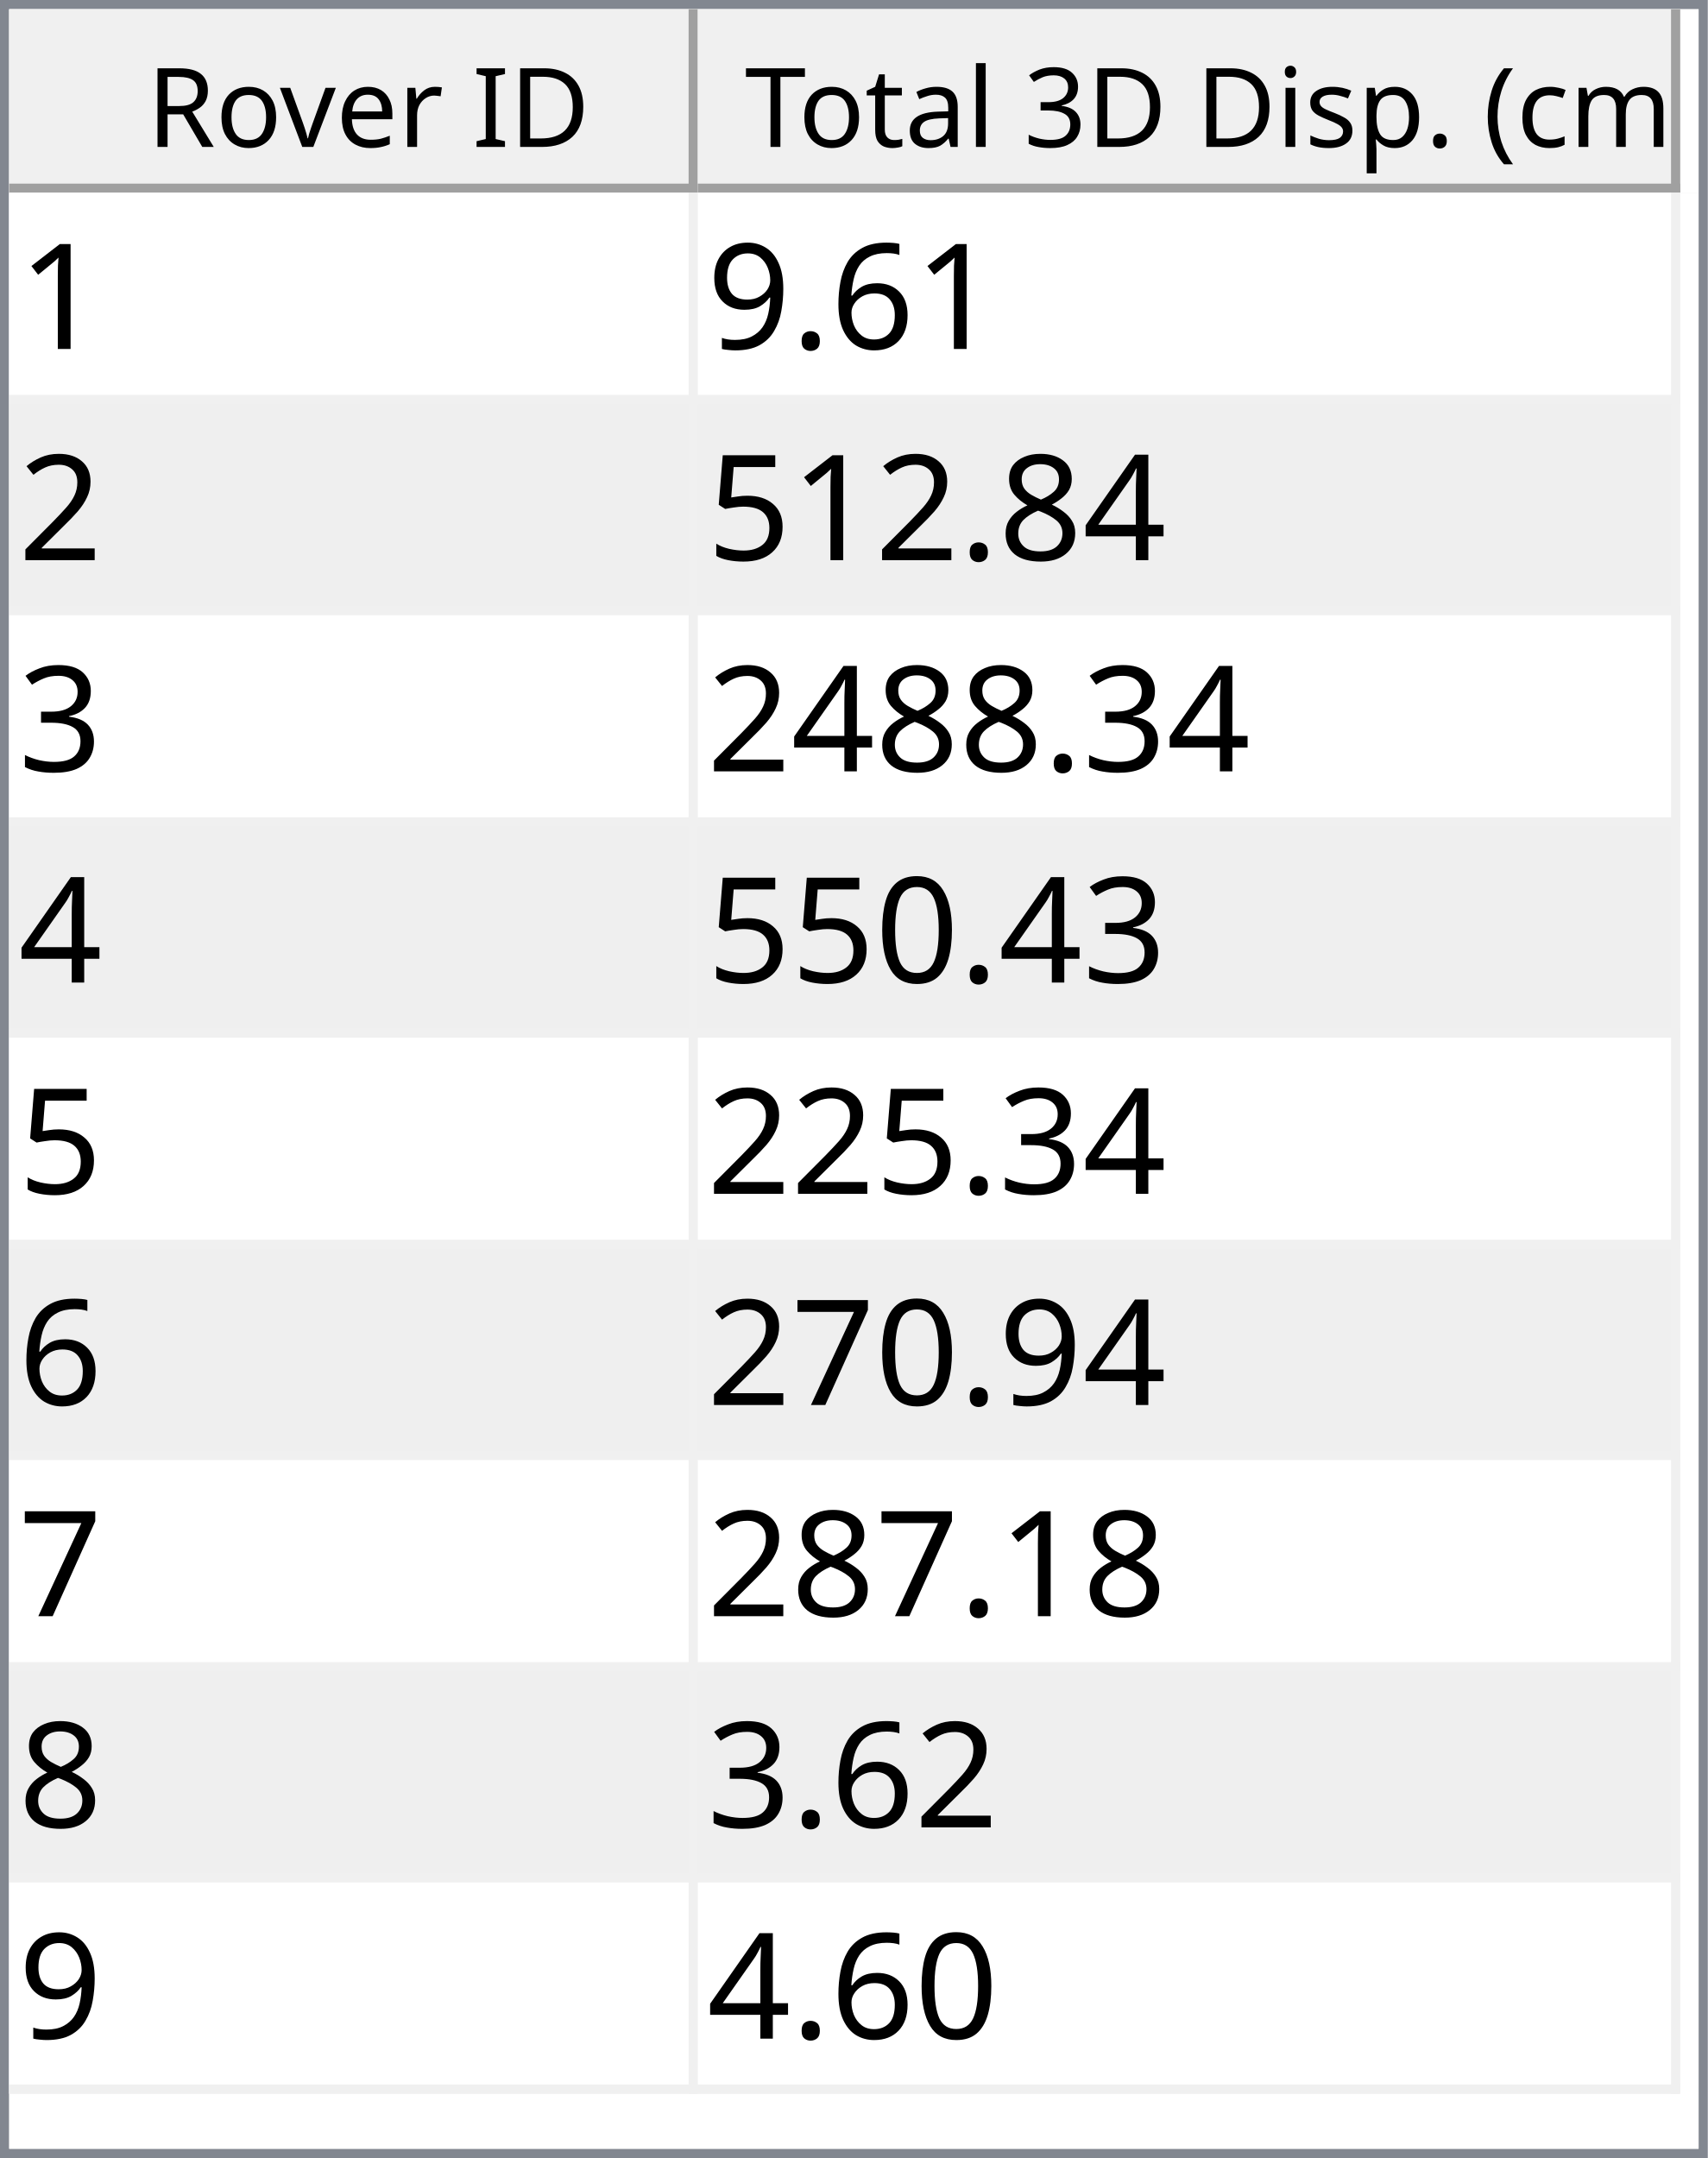
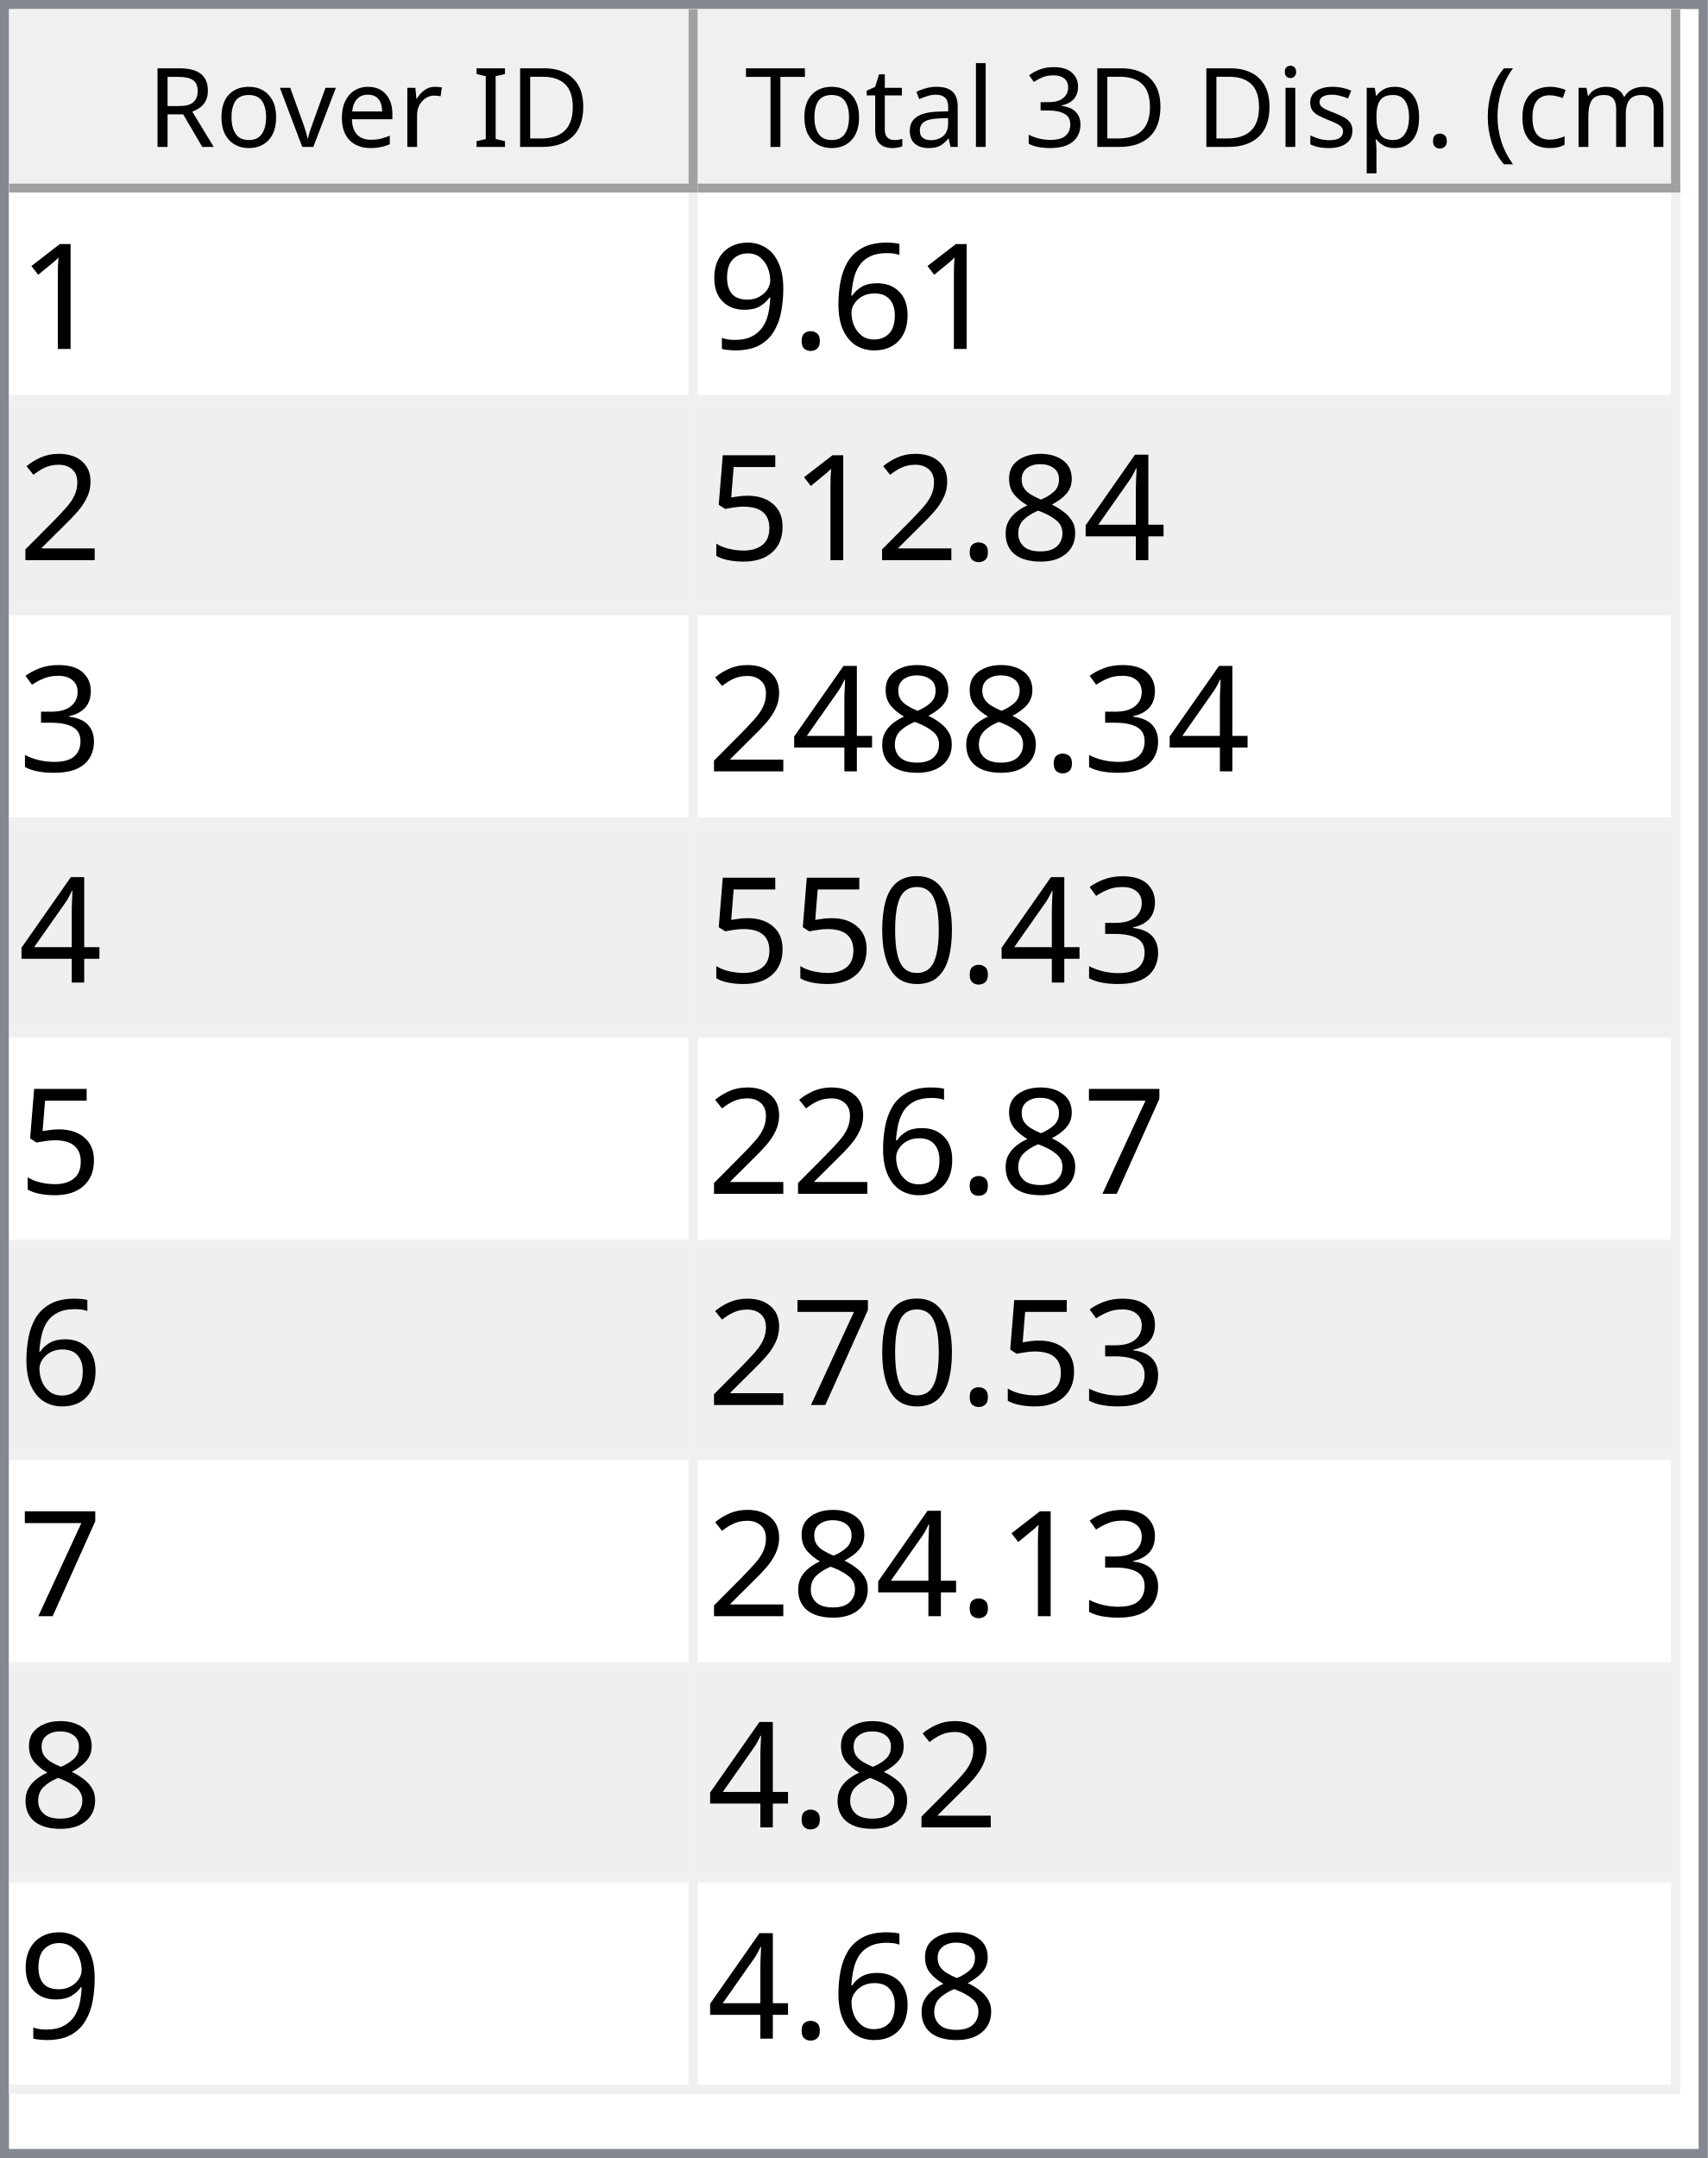
<svg xmlns="http://www.w3.org/2000/svg" style="fill-opacity:1; color-rendering:auto; color-interpolation:auto; text-rendering:auto; stroke:black; stroke-linecap:square; stroke-miterlimit:10; shape-rendering:auto; stroke-opacity:1; fill:black; stroke-dasharray:none; font-weight:normal; stroke-width:1; font-family:'Dialog'; font-style:normal; stroke-linejoin:miter; font-size:12px; stroke-dashoffset:0; image-rendering:auto;" width="186" height="235">
  <defs id="genericDefs" />
  <g>
    <defs id="defs1">
      <clipPath clipPathUnits="userSpaceOnUse" id="clipPath1">
        <path d="M0 0 L186 0 L186 235 L0 235 L0 0 Z" />
      </clipPath>
      <clipPath clipPathUnits="userSpaceOnUse" id="clipPath2">
        <path d="M0 0 L0 235 L186 235 L186 0 Z" />
      </clipPath>
      <clipPath clipPathUnits="userSpaceOnUse" id="clipPath3">
        <path d="M0 0 L0 20 L184 20 L184 0 Z" />
      </clipPath>
      <clipPath clipPathUnits="userSpaceOnUse" id="clipPath4">
        <path d="M0 0 L0 20 L75 20 L75 0 Z" />
      </clipPath>
      <clipPath clipPathUnits="userSpaceOnUse" id="clipPath5">
        <path d="M1 1 L1 19 L74 19 L74 1 Z" />
      </clipPath>
      <clipPath clipPathUnits="userSpaceOnUse" id="clipPath6">
        <path d="M0 0 L0 18 L73 18 L73 0 Z" />
      </clipPath>
      <clipPath clipPathUnits="userSpaceOnUse" id="clipPath7">
        <path d="M-0.5 -0.5 L-0.5 19.5 L74.5 19.5 L74.5 -0.5 Z" />
      </clipPath>
      <clipPath clipPathUnits="userSpaceOnUse" id="clipPath8">
        <path d="M0 0 L0 20 L107 20 L107 0 Z" />
      </clipPath>
      <clipPath clipPathUnits="userSpaceOnUse" id="clipPath9">
        <path d="M1 1 L1 19 L106 19 L106 1 Z" />
      </clipPath>
      <clipPath clipPathUnits="userSpaceOnUse" id="clipPath10">
        <path d="M0 0 L0 18 L105 18 L105 0 Z" />
      </clipPath>
      <clipPath clipPathUnits="userSpaceOnUse" id="clipPath11">
        <path d="M-0.5 -0.5 L-0.5 19.5 L106.5 19.5 L106.5 -0.5 Z" />
      </clipPath>
      <clipPath clipPathUnits="userSpaceOnUse" id="clipPath12">
        <path d="M0 0 L0 213 L184 213 L184 0 Z" />
      </clipPath>
      <clipPath clipPathUnits="userSpaceOnUse" id="clipPath13">
        <path d="M0 0 L0 207 L182 207 L182 0 Z" />
      </clipPath>
      <clipPath clipPathUnits="userSpaceOnUse" id="clipPath14">
        <path d="M-0.5 -0.5 L-0.5 206.5 L181.5 206.5 L181.5 -0.5 Z" />
      </clipPath>
      <clipPath clipPathUnits="userSpaceOnUse" id="clipPath15">
        <path d="M0 0 L0 22 L74 22 L74 0 Z" />
      </clipPath>
      <clipPath clipPathUnits="userSpaceOnUse" id="clipPath16">
        <path d="M0 0 L0 22 L106 22 L106 0 Z" />
      </clipPath>
      <font horiz-adv-x="64.551" id="font1">
        <font-face ascent="107.91" descent="25.098" units-per-em="100" style="font-style:normal; font-family:Segoe UI; font-weight:normal;" />
        <missing-glyph horiz-adv-x="64.551" d="M8.109 0 L8.109 68.266 L56.453 68.266 L56.453 0 L8.109 0 ZM15.328 7.234 L49.219 7.234 L49.219 61.031 L15.328 61.031 L15.328 7.234 Z" />
        <glyph unicode="D" horiz-adv-x="70.117" d="M9.188 0 L9.188 70.016 L28.516 70.016 Q65.531 70.016 65.531 35.891 Q65.531 19.672 55.25 9.836 Q44.969 0 27.734 0 L9.188 0 ZM17.391 62.594 L17.391 7.422 L27.828 7.422 Q41.609 7.422 49.273 14.797 Q56.938 22.172 56.938 35.688 Q56.938 62.594 28.328 62.594 L17.391 62.594 Z" />
        <glyph unicode="I" horiz-adv-x="26.611" d="M17.391 0 L9.188 0 L9.188 70.016 L17.391 70.016 L17.391 0 Z" />
        <glyph unicode=" " horiz-adv-x="27.393" d="" />
        <glyph unicode="r" horiz-adv-x="34.766" d="M34.188 41.891 Q32.078 43.5 28.125 43.5 Q23 43.5 19.555 38.672 Q16.109 33.844 16.109 25.484 L16.109 0 L8.109 0 L8.109 50 L16.109 50 L16.109 39.703 L16.312 39.703 Q18.016 44.969 21.531 47.922 Q25.047 50.875 29.391 50.875 Q32.516 50.875 34.188 50.203 L34.188 41.891 Z" />
        <glyph unicode="e" horiz-adv-x="52.295" d="M48.297 23 L12.984 23 Q13.188 14.656 17.484 10.109 Q21.781 5.562 29.297 5.562 Q37.75 5.562 44.828 11.141 L44.828 3.609 Q38.234 -1.172 27.391 -1.172 Q16.797 -1.172 10.742 5.641 Q4.688 12.453 4.688 24.812 Q4.688 36.469 11.305 43.82 Q17.922 51.172 27.734 51.172 Q37.547 51.172 42.922 44.828 Q48.297 38.484 48.297 27.203 L48.297 23 ZM40.094 29.781 Q40.047 36.719 36.75 40.578 Q33.453 44.438 27.594 44.438 Q21.922 44.438 17.969 40.383 Q14.016 36.328 13.094 29.781 L40.094 29.781 Z" />
        <glyph unicode="v" horiz-adv-x="47.9" d="M47.406 50 L27.484 0 L19.625 0 L0.688 50 L9.469 50 L22.172 13.672 Q23.578 9.672 23.922 6.688 L24.125 6.688 Q24.609 10.453 25.688 13.484 L38.969 50 L47.406 50 Z" />
        <glyph unicode="o" horiz-adv-x="58.594" d="M29 -1.172 Q17.922 -1.172 11.305 5.836 Q4.688 12.844 4.688 24.422 Q4.688 37.016 11.57 44.094 Q18.453 51.172 30.172 51.172 Q41.359 51.172 47.633 44.289 Q53.906 37.406 53.906 25.203 Q53.906 13.234 47.141 6.031 Q40.375 -1.172 29 -1.172 ZM29.594 44.438 Q21.875 44.438 17.383 39.188 Q12.891 33.938 12.891 24.703 Q12.891 15.828 17.43 10.695 Q21.969 5.562 29.594 5.562 Q37.359 5.562 41.531 10.594 Q45.703 15.625 45.703 24.906 Q45.703 34.281 41.531 39.359 Q37.359 44.438 29.594 44.438 Z" />
        <glyph unicode="R" horiz-adv-x="59.814" d="M59.375 0 L49.609 0 L37.891 19.625 Q36.281 22.359 34.766 24.289 Q33.25 26.219 31.664 27.438 Q30.078 28.656 28.25 29.219 Q26.422 29.781 24.125 29.781 L17.391 29.781 L17.391 0 L9.188 0 L9.188 70.016 L30.078 70.016 Q34.672 70.016 38.555 68.867 Q42.438 67.719 45.289 65.375 Q48.141 63.031 49.758 59.547 Q51.375 56.062 51.375 51.375 Q51.375 47.703 50.273 44.656 Q49.172 41.609 47.148 39.211 Q45.125 36.812 42.266 35.133 Q39.406 33.453 35.844 32.516 L35.844 32.328 Q37.594 31.547 38.891 30.547 Q40.188 29.547 41.359 28.18 Q42.531 26.812 43.68 25.078 Q44.828 23.344 46.234 21.047 L59.375 0 ZM17.391 62.594 L17.391 37.203 L28.516 37.203 Q31.594 37.203 34.203 38.133 Q36.812 39.062 38.719 40.797 Q40.625 42.531 41.703 45.047 Q42.781 47.562 42.781 50.688 Q42.781 56.297 39.141 59.445 Q35.5 62.594 28.609 62.594 L17.391 62.594 Z" />
        <glyph unicode=")" horiz-adv-x="30.176" d="M8.297 -15.922 L1.172 -15.922 Q16.406 2.344 16.406 26.812 Q16.406 51.469 1.078 70.016 L8.297 70.016 Q23.531 52.156 23.531 26.703 Q23.531 1.375 8.297 -15.922 Z" />
        <glyph unicode="m" horiz-adv-x="86.133" d="M79.109 0 L71.094 0 L71.094 28.719 Q71.094 37.016 68.531 40.727 Q65.969 44.438 59.906 44.438 Q54.781 44.438 51.195 39.75 Q47.609 35.062 47.609 28.516 L47.609 0 L39.594 0 L39.594 29.688 Q39.594 44.438 28.219 44.438 Q22.953 44.438 19.531 40.016 Q16.109 35.594 16.109 28.516 L16.109 0 L8.109 0 L8.109 50 L16.109 50 L16.109 42.094 L16.312 42.094 Q21.625 51.172 31.844 51.172 Q36.969 51.172 40.773 48.312 Q44.578 45.453 46 40.828 Q51.562 51.172 62.594 51.172 Q79.109 51.172 79.109 30.812 L79.109 0 Z" />
        <glyph unicode="c" horiz-adv-x="46.191" d="M42.188 2.297 Q36.422 -1.172 28.516 -1.172 Q17.828 -1.172 11.258 5.789 Q4.688 12.75 4.688 23.828 Q4.688 36.188 11.766 43.68 Q18.844 51.172 30.672 51.172 Q37.25 51.172 42.281 48.734 L42.281 40.531 Q36.719 44.438 30.375 44.438 Q22.703 44.438 17.797 38.945 Q12.891 33.453 12.891 24.516 Q12.891 15.719 17.508 10.641 Q22.125 5.562 29.891 5.562 Q36.422 5.562 42.188 9.906 L42.188 2.297 Z" />
        <glyph unicode="(" horiz-adv-x="30.176" d="M29.109 -15.922 L21.969 -15.922 Q6.844 1.375 6.844 26.703 Q6.844 52.156 21.969 70.016 L29.203 70.016 Q13.875 51.469 13.875 26.812 Q13.875 2.344 29.109 -15.922 Z" />
        <glyph unicode="." horiz-adv-x="21.68" d="M10.891 -1.078 Q8.641 -1.078 7.055 0.539 Q5.469 2.156 5.469 4.391 Q5.469 6.641 7.055 8.273 Q8.641 9.906 10.891 9.906 Q13.188 9.906 14.797 8.273 Q16.406 6.641 16.406 4.391 Q16.406 2.156 14.797 0.539 Q13.188 -1.078 10.891 -1.078 Z" />
        <glyph unicode="p" horiz-adv-x="58.789" d="M16.312 7.234 L16.109 7.234 L16.109 -23 L8.109 -23 L8.109 50 L16.109 50 L16.109 41.219 L16.312 41.219 Q22.219 51.172 33.594 51.172 Q43.266 51.172 48.688 44.461 Q54.109 37.75 54.109 26.469 Q54.109 13.922 48 6.375 Q41.891 -1.172 31.297 -1.172 Q21.578 -1.172 16.312 7.234 ZM16.109 27.391 L16.109 20.406 Q16.109 14.203 20.141 9.883 Q24.172 5.562 30.375 5.562 Q37.641 5.562 41.773 11.133 Q45.906 16.703 45.906 26.609 Q45.906 34.969 42.047 39.703 Q38.188 44.438 31.594 44.438 Q24.609 44.438 20.359 39.578 Q16.109 34.719 16.109 27.391 Z" />
        <glyph unicode="s" horiz-adv-x="42.432" d="M5.078 1.812 L5.078 10.406 Q11.625 5.562 19.484 5.562 Q30.031 5.562 30.031 12.594 Q30.031 14.594 29.125 15.992 Q28.219 17.391 26.68 18.461 Q25.141 19.531 23.07 20.383 Q21 21.234 18.609 22.172 Q15.281 23.484 12.766 24.828 Q10.25 26.172 8.57 27.859 Q6.891 29.547 6.031 31.695 Q5.172 33.844 5.172 36.719 Q5.172 40.234 6.789 42.945 Q8.406 45.656 11.086 47.484 Q13.766 49.312 17.211 50.242 Q20.656 51.172 24.312 51.172 Q30.812 51.172 35.938 48.922 L35.938 40.828 Q30.422 44.438 23.25 44.438 Q21 44.438 19.195 43.922 Q17.391 43.406 16.094 42.477 Q14.797 41.547 14.086 40.258 Q13.375 38.969 13.375 37.406 Q13.375 35.453 14.086 34.133 Q14.797 32.812 16.164 31.789 Q17.531 30.766 19.484 29.938 Q21.438 29.109 23.922 28.125 Q27.25 26.859 29.883 25.516 Q32.516 24.172 34.375 22.484 Q36.234 20.797 37.234 18.602 Q38.234 16.406 38.234 13.375 Q38.234 9.672 36.602 6.938 Q34.969 4.203 32.234 2.398 Q29.5 0.594 25.93 -0.289 Q22.359 -1.172 18.453 -1.172 Q10.75 -1.172 5.078 1.812 Z" />
        <glyph unicode="i" horiz-adv-x="24.219" d="M12.203 62.703 Q10.062 62.703 8.547 64.164 Q7.031 65.625 7.031 67.875 Q7.031 70.125 8.547 71.609 Q10.062 73.094 12.203 73.094 Q14.406 73.094 15.945 71.609 Q17.484 70.125 17.484 67.875 Q17.484 65.719 15.945 64.211 Q14.406 62.703 12.203 62.703 ZM16.109 0 L8.109 0 L8.109 50 L16.109 50 L16.109 0 Z" />
        <glyph unicode="3" horiz-adv-x="53.906" d="M46.531 19.828 Q46.531 15.094 44.75 11.211 Q42.969 7.328 39.719 4.57 Q36.469 1.812 31.93 0.297 Q27.391 -1.219 21.922 -1.219 Q11.922 -1.219 6 2.594 L6 11.188 Q13.094 5.609 22.219 5.609 Q25.875 5.609 28.828 6.539 Q31.781 7.469 33.906 9.227 Q36.031 10.984 37.18 13.477 Q38.328 15.969 38.328 19.094 Q38.328 32.812 18.797 32.812 L12.984 32.812 L12.984 39.594 L18.5 39.594 Q35.797 39.594 35.797 52.484 Q35.797 64.406 22.609 64.406 Q15.188 64.406 8.688 59.422 L8.688 67.188 Q15.375 71.188 24.609 71.188 Q29 71.188 32.57 69.969 Q36.141 68.75 38.68 66.555 Q41.219 64.359 42.609 61.281 Q44 58.203 44 54.5 Q44 40.672 30.031 36.719 L30.031 36.531 Q33.594 36.141 36.625 34.797 Q39.656 33.453 41.852 31.305 Q44.047 29.156 45.289 26.25 Q46.531 23.344 46.531 19.828 Z" />
        <glyph unicode="l" horiz-adv-x="24.219" d="M16.109 0 L8.109 0 L8.109 74.031 L16.109 74.031 L16.109 0 Z" />
        <glyph unicode="a" horiz-adv-x="50.879" d="M43.891 0 L35.891 0 L35.891 7.812 L35.688 7.812 Q30.469 -1.172 20.312 -1.172 Q12.844 -1.172 8.617 2.781 Q4.391 6.734 4.391 13.281 Q4.391 27.297 20.906 29.594 L35.891 31.688 Q35.891 44.438 25.594 44.438 Q16.547 44.438 9.281 38.281 L9.281 46.484 Q16.656 51.172 26.266 51.172 Q43.891 51.172 43.891 32.516 L43.891 0 ZM35.891 25.297 L23.828 23.641 Q18.266 22.859 15.43 20.875 Q12.594 18.891 12.594 13.875 Q12.594 10.203 15.211 7.883 Q17.828 5.562 22.172 5.562 Q28.125 5.562 32.008 9.742 Q35.891 13.922 35.891 20.312 L35.891 25.297 Z" />
        <glyph unicode="t" horiz-adv-x="33.887" d="M31.297 0.484 Q28.469 -1.078 23.828 -1.078 Q10.688 -1.078 10.688 13.578 L10.688 43.172 L2.094 43.172 L2.094 50 L10.688 50 L10.688 62.203 L18.703 64.797 L18.703 50 L31.297 50 L31.297 43.172 L18.703 43.172 L18.703 14.984 Q18.703 9.969 20.414 7.82 Q22.125 5.672 26.078 5.672 Q29.109 5.672 31.297 7.328 L31.297 0.484 Z" />
        <glyph unicode="T" horiz-adv-x="52.393" d="M50.594 62.594 L30.375 62.594 L30.375 0 L22.172 0 L22.172 62.594 L2 62.594 L2 70.016 L50.594 70.016 L50.594 62.594 Z" />
      </font>
      <font horiz-adv-x="75.0" id="font2">
        <font-face ascent="100.537" descent="21.973" units-per-em="100" style="font-style:normal; font-family:sans-serif; font-weight:normal;" />
        <missing-glyph horiz-adv-x="75.0" d="M12.5 0 L12.5 62.5 L62.5 62.5 L62.5 0 L12.5 0 ZM14.062 1.562 L60.938 1.562 L60.938 60.938 L14.062 60.938 L14.062 1.562 Z" />
        <glyph unicode="1" horiz-adv-x="55.615" d="M37.25 0 L28.469 0 L28.469 56 Q25.297 52.984 20.141 49.953 Q14.984 46.922 10.891 45.406 L10.891 53.906 Q18.266 57.375 23.781 62.305 Q29.297 67.234 31.594 71.875 L37.25 71.875 L37.25 0 Z" />
        <glyph unicode="6" horiz-adv-x="55.615" d="M49.75 54.047 L41.016 53.375 Q39.844 58.547 37.703 60.891 Q34.125 64.656 28.906 64.656 Q24.703 64.656 21.531 62.312 Q17.391 59.281 14.992 53.469 Q12.594 47.656 12.5 36.922 Q15.672 41.75 20.266 44.094 Q24.859 46.438 29.891 46.438 Q38.672 46.438 44.852 39.969 Q51.031 33.5 51.031 23.25 Q51.031 16.5 48.125 10.719 Q45.219 4.938 40.141 1.859 Q35.062 -1.219 28.609 -1.219 Q17.625 -1.219 10.695 6.859 Q3.766 14.938 3.766 33.5 Q3.766 54.25 11.422 63.672 Q18.109 71.875 29.438 71.875 Q37.891 71.875 43.289 67.141 Q48.688 62.406 49.75 54.047 ZM13.875 23.188 Q13.875 18.656 15.797 14.508 Q17.719 10.359 21.188 8.18 Q24.656 6 28.469 6 Q34.031 6 38.039 10.492 Q42.047 14.984 42.047 22.703 Q42.047 30.125 38.086 34.398 Q34.125 38.672 28.125 38.672 Q22.172 38.672 18.023 34.398 Q13.875 30.125 13.875 23.188 Z" />
        <glyph unicode="." horiz-adv-x="27.783" d="M9.078 0 L9.078 10.016 L19.094 10.016 L19.094 0 L9.078 0 Z" />
        <glyph unicode="9" horiz-adv-x="55.615" d="M5.469 16.547 L13.922 17.328 Q14.984 11.375 18.016 8.688 Q21.047 6 25.781 6 Q29.828 6 32.883 7.859 Q35.938 9.719 37.891 12.82 Q39.844 15.922 41.164 21.195 Q42.484 26.469 42.484 31.938 Q42.484 32.516 42.438 33.688 Q39.797 29.5 35.234 26.883 Q30.672 24.266 25.344 24.266 Q16.453 24.266 10.305 30.711 Q4.156 37.156 4.156 47.703 Q4.156 58.594 10.578 65.234 Q17 71.875 26.656 71.875 Q33.641 71.875 39.43 68.117 Q45.219 64.359 48.219 57.398 Q51.219 50.438 51.219 37.25 Q51.219 23.531 48.242 15.406 Q45.266 7.281 39.383 3.031 Q33.5 -1.219 25.594 -1.219 Q17.188 -1.219 11.867 3.445 Q6.547 8.109 5.469 16.547 ZM41.453 48.141 Q41.453 55.719 37.43 60.156 Q33.406 64.594 27.734 64.594 Q21.875 64.594 17.531 59.812 Q13.188 55.031 13.188 47.406 Q13.188 40.578 17.312 36.305 Q21.438 32.031 27.484 32.031 Q33.594 32.031 37.523 36.305 Q41.453 40.578 41.453 48.141 Z" />
        <glyph unicode="2" horiz-adv-x="55.615" d="M50.344 8.453 L50.344 0 L3.031 0 Q2.938 3.172 4.047 6.109 Q5.859 10.938 9.836 15.625 Q13.812 20.312 21.344 26.469 Q33.016 36.031 37.117 41.625 Q41.219 47.219 41.219 52.203 Q41.219 57.422 37.477 61.008 Q33.734 64.594 27.734 64.594 Q21.391 64.594 17.578 60.789 Q13.766 56.984 13.719 50.25 L4.688 51.172 Q5.609 61.281 11.664 66.578 Q17.719 71.875 27.938 71.875 Q38.234 71.875 44.242 66.164 Q50.25 60.453 50.25 52 Q50.25 47.703 48.492 43.555 Q46.734 39.406 42.656 34.812 Q38.578 30.219 29.109 22.219 Q21.188 15.578 18.945 13.211 Q16.703 10.844 15.234 8.453 L50.344 8.453 Z" />
        <glyph unicode="4" horiz-adv-x="55.615" d="M32.328 0 L32.328 17.141 L1.266 17.141 L1.266 25.203 L33.938 71.578 L41.109 71.578 L41.109 25.203 L50.781 25.203 L50.781 17.141 L41.109 17.141 L41.109 0 L32.328 0 ZM32.328 25.203 L32.328 57.469 L9.906 25.203 L32.328 25.203 Z" />
        <glyph unicode="8" horiz-adv-x="55.615" d="M17.672 38.812 Q12.203 40.828 9.57 44.539 Q6.938 48.25 6.938 53.422 Q6.938 61.234 12.555 66.555 Q18.172 71.875 27.484 71.875 Q36.859 71.875 42.578 66.43 Q48.297 60.984 48.297 53.172 Q48.297 48.188 45.68 44.508 Q43.062 40.828 37.75 38.812 Q44.344 36.672 47.781 31.883 Q51.219 27.094 51.219 20.453 Q51.219 11.281 44.727 5.031 Q38.234 -1.219 27.641 -1.219 Q17.047 -1.219 10.547 5.055 Q4.047 11.328 4.047 20.703 Q4.047 27.688 7.594 32.398 Q11.141 37.109 17.672 38.812 ZM15.922 53.719 Q15.922 48.641 19.195 45.414 Q22.469 42.188 27.688 42.188 Q32.766 42.188 36.016 45.383 Q39.266 48.578 39.266 53.219 Q39.266 58.062 35.914 61.359 Q32.562 64.656 27.594 64.656 Q22.562 64.656 19.242 61.43 Q15.922 58.203 15.922 53.719 ZM13.094 20.656 Q13.094 16.891 14.875 13.375 Q16.656 9.859 20.172 7.93 Q23.688 6 27.734 6 Q34.031 6 38.133 10.055 Q42.234 14.109 42.234 20.359 Q42.234 26.703 38.016 30.859 Q33.797 35.016 27.438 35.016 Q21.234 35.016 17.164 30.914 Q13.094 26.812 13.094 20.656 Z" />
        <glyph unicode="5" horiz-adv-x="55.615" d="M4.156 18.75 L13.375 19.531 Q14.406 12.797 18.141 9.398 Q21.875 6 27.156 6 Q33.5 6 37.891 10.789 Q42.281 15.578 42.281 23.484 Q42.281 31 38.062 35.352 Q33.844 39.703 27 39.703 Q22.75 39.703 19.336 37.773 Q15.922 35.844 13.969 32.766 L5.719 33.844 L12.641 70.609 L48.25 70.609 L48.25 62.203 L19.672 62.203 L15.828 42.969 Q22.266 47.469 29.344 47.469 Q38.719 47.469 45.164 40.969 Q51.609 34.469 51.609 24.266 Q51.609 14.547 45.953 7.469 Q39.062 -1.219 27.156 -1.219 Q17.391 -1.219 11.211 4.25 Q5.031 9.719 4.156 18.75 Z" />
        <glyph unicode="3" horiz-adv-x="55.615" d="M4.203 18.891 L12.984 20.062 Q14.5 12.594 18.141 9.297 Q21.781 6 27 6 Q33.203 6 37.477 10.297 Q41.75 14.594 41.75 20.953 Q41.75 27 37.797 30.93 Q33.844 34.859 27.734 34.859 Q25.25 34.859 21.531 33.891 L22.516 41.609 Q23.391 41.5 23.922 41.5 Q29.547 41.5 34.039 44.43 Q38.531 47.359 38.531 53.469 Q38.531 58.297 35.258 61.477 Q31.984 64.656 26.812 64.656 Q21.688 64.656 18.266 61.43 Q14.844 58.203 13.875 51.766 L5.078 53.328 Q6.688 62.156 12.398 67.016 Q18.109 71.875 26.609 71.875 Q32.469 71.875 37.398 69.359 Q42.328 66.844 44.945 62.5 Q47.562 58.156 47.562 53.266 Q47.562 48.641 45.07 44.828 Q42.578 41.016 37.703 38.766 Q44.047 37.312 47.562 32.695 Q51.078 28.078 51.078 21.141 Q51.078 11.766 44.242 5.25 Q37.406 -1.266 26.953 -1.266 Q17.531 -1.266 11.305 4.352 Q5.078 9.969 4.203 18.891 Z" />
        <glyph unicode="0" horiz-adv-x="55.615" d="M4.156 35.297 Q4.156 48 6.766 55.742 Q9.375 63.484 14.523 67.68 Q19.672 71.875 27.484 71.875 Q33.25 71.875 37.594 69.555 Q41.938 67.234 44.773 62.867 Q47.609 58.5 49.219 52.227 Q50.828 45.953 50.828 35.297 Q50.828 22.703 48.242 14.969 Q45.656 7.234 40.508 3.008 Q35.359 -1.219 27.484 -1.219 Q17.141 -1.219 11.234 6.203 Q4.156 15.141 4.156 35.297 ZM13.188 35.297 Q13.188 17.672 17.312 11.836 Q21.438 6 27.484 6 Q33.547 6 37.672 11.859 Q41.797 17.719 41.797 35.297 Q41.797 52.984 37.672 58.789 Q33.547 64.594 27.391 64.594 Q21.344 64.594 17.719 59.469 Q13.188 52.938 13.188 35.297 Z" />
        <glyph unicode="7" horiz-adv-x="55.615" d="M4.734 62.203 L4.734 70.656 L51.078 70.656 L51.078 63.812 Q44.234 56.547 37.523 44.484 Q30.812 32.422 27.156 19.672 Q24.516 10.688 23.781 0 L14.75 0 Q14.891 8.453 18.062 20.414 Q21.234 32.375 27.172 43.484 Q33.109 54.594 39.797 62.203 L4.734 62.203 Z" />
      </font>
    </defs>
    <g style="fill:white; stroke:white;">
      <rect x="0" y="0" width="186" style="clip-path:url(#clipPath1); stroke:none;" height="235" />
    </g>
    <g style="fill:white; text-rendering:optimizeSpeed; color-rendering:optimizeSpeed; image-rendering:optimizeSpeed; shape-rendering:crispEdges; stroke:white; color-interpolation:sRGB;">
      <rect x="0" width="186" height="235" y="0" style="stroke:none;" />
      <path style="stroke:none;" d="M0 235 L186 235 L186 0 L0 0 Z" />
    </g>
    <g style="fill:rgb(240,240,240); font-family:'Segoe UI'; stroke:rgb(240,240,240);">
      <rect x="0" y="0" width="186" style="clip-path:url(#clipPath2); stroke:none;" height="235" />
    </g>
    <g style="fill:rgb(130,135,144); font-family:'Segoe UI'; stroke:rgb(130,135,144);">
      <path d="M0 0 L186 0 L186 235 L0 235 L0 0 ZM1 1 L185 1 L185 234 L1 234 L1 1 Z" style="fill-rule:evenodd; clip-path:url(#clipPath2); stroke:none;" />
    </g>
    <g style="fill:white; font-family:'Segoe UI'; stroke:white;" transform="translate(1,1)">
      <rect x="0" y="0" width="184" style="clip-path:url(#clipPath3); stroke:none;" height="20" />
    </g>
    <g style="fill:rgb(240,240,240); font-family:'Segoe UI'; stroke:rgb(240,240,240);" transform="translate(1,1)">
      <rect x="0" y="0" width="75" style="clip-path:url(#clipPath4); stroke:none;" height="20" />
    </g>
    <g style="font-family:'Segoe UI';" transform="translate(2,2)">
      <text x="14" xml:space="preserve" y="14" style="clip-path:url(#clipPath6); stroke:none;">Rover ID</text>
    </g>
    <g style="fill:rgb(160,160,160); font-family:'Segoe UI'; stroke:rgb(160,160,160); stroke-linejoin:bevel;" transform="translate(1.5,1.5)">
      <line x1="74" x2="74" y1="0" style="fill:none; clip-path:url(#clipPath7);" y2="19" />
    </g>
    <g style="fill:rgb(160,160,160); font-family:'Segoe UI'; stroke:rgb(160,160,160); stroke-linejoin:bevel;" transform="matrix(1,0,0,1,1,1) translate(0.5,0.5)">
      <line x1="0" x2="74" y1="19" style="fill:none; clip-path:url(#clipPath7);" y2="19" />
    </g>
    <g style="fill:rgb(240,240,240); font-family:'Segoe UI'; stroke:rgb(240,240,240);" transform="translate(76,1)">
      <rect x="0" y="0" width="107" style="clip-path:url(#clipPath8); stroke:none;" height="20" />
    </g>
    <g style="font-family:'Segoe UI';" transform="translate(77,2)">
      <text x="1" xml:space="preserve" y="14" style="clip-path:url(#clipPath10); stroke:none;"> Total 3D Disp. (cm)</text>
    </g>
    <g style="fill:rgb(160,160,160); font-family:'Segoe UI'; stroke:rgb(160,160,160); stroke-linejoin:bevel;" transform="translate(76.5,1.5)">
      <line x1="106" x2="106" y1="0" style="fill:none; clip-path:url(#clipPath11);" y2="19" />
    </g>
    <g style="fill:rgb(160,160,160); font-family:'Segoe UI'; stroke:rgb(160,160,160); stroke-linejoin:bevel;" transform="matrix(1,0,0,1,76,1) translate(0.5,0.5)">
      <line x1="0" x2="106" y1="19" style="fill:none; clip-path:url(#clipPath11);" y2="19" />
    </g>
    <g style="fill:white; font-family:'Segoe UI'; stroke:white;" transform="translate(1,21)">
      <rect x="0" y="0" width="184" style="clip-path:url(#clipPath12); stroke:none;" height="213" />
    </g>
    <g style="fill:rgb(240,240,240); font-size:16px; font-family:sans-serif; stroke:rgb(240,240,240);" transform="translate(1,21)">
      <rect x="0" y="0" width="182" style="clip-path:url(#clipPath13); stroke:none;" height="207" />
      <line transform="translate(0.5,0.5)" x1="0" x2="181" y1="22" style="clip-path:url(#clipPath14); fill:none; stroke-linejoin:bevel;" y2="22" />
    </g>
    <g transform="matrix(1,0,0,1,1,21) translate(0.5,0.5)" style="fill:rgb(240,240,240); font-size:16px; font-family:sans-serif; stroke:rgb(240,240,240); stroke-linejoin:bevel;">
      <line x1="0" x2="181" y1="45" style="fill:none; clip-path:url(#clipPath14);" y2="45" />
    </g>
    <g transform="matrix(1,0,0,1,1,21) translate(0.5,0.5)" style="fill:rgb(240,240,240); font-size:16px; font-family:sans-serif; stroke:rgb(240,240,240); stroke-linejoin:bevel;">
      <line x1="0" x2="181" y1="68" style="fill:none; clip-path:url(#clipPath14);" y2="68" />
    </g>
    <g transform="matrix(1,0,0,1,1,21) translate(0.5,0.5)" style="fill:rgb(240,240,240); font-size:16px; font-family:sans-serif; stroke:rgb(240,240,240); stroke-linejoin:bevel;">
      <line x1="0" x2="181" y1="91" style="fill:none; clip-path:url(#clipPath14);" y2="91" />
    </g>
    <g transform="matrix(1,0,0,1,1,21) translate(0.5,0.5)" style="fill:rgb(240,240,240); font-size:16px; font-family:sans-serif; stroke:rgb(240,240,240); stroke-linejoin:bevel;">
      <line x1="0" x2="181" y1="114" style="fill:none; clip-path:url(#clipPath14);" y2="114" />
    </g>
    <g transform="matrix(1,0,0,1,1,21) translate(0.5,0.5)" style="fill:rgb(240,240,240); font-size:16px; font-family:sans-serif; stroke:rgb(240,240,240); stroke-linejoin:bevel;">
      <line x1="0" x2="181" y1="137" style="fill:none; clip-path:url(#clipPath14);" y2="137" />
    </g>
    <g transform="matrix(1,0,0,1,1,21) translate(0.5,0.5)" style="fill:rgb(240,240,240); font-size:16px; font-family:sans-serif; stroke:rgb(240,240,240); stroke-linejoin:bevel;">
      <line x1="0" x2="181" y1="160" style="fill:none; clip-path:url(#clipPath14);" y2="160" />
    </g>
    <g transform="matrix(1,0,0,1,1,21) translate(0.5,0.5)" style="fill:rgb(240,240,240); font-size:16px; font-family:sans-serif; stroke:rgb(240,240,240); stroke-linejoin:bevel;">
      <line x1="0" x2="181" y1="183" style="fill:none; clip-path:url(#clipPath14);" y2="183" />
    </g>
    <g transform="matrix(1,0,0,1,1,21) translate(0.5,0.5)" style="fill:rgb(240,240,240); font-size:16px; font-family:sans-serif; stroke:rgb(240,240,240); stroke-linejoin:bevel;">
      <line x1="0" x2="181" y1="206" style="fill:none; clip-path:url(#clipPath14);" y2="206" />
    </g>
    <g transform="matrix(1,0,0,1,1,21) translate(0.5,0.5)" style="fill:rgb(240,240,240); font-size:16px; font-family:sans-serif; stroke:rgb(240,240,240); stroke-linejoin:bevel;">
      <line x1="74" x2="74" y1="0" style="fill:none; clip-path:url(#clipPath14);" y2="206" />
    </g>
    <g transform="matrix(1,0,0,1,1,21) translate(0.5,0.5)" style="fill:rgb(240,240,240); font-size:16px; font-family:sans-serif; stroke:rgb(240,240,240); stroke-linejoin:bevel;">
      <line x1="181" x2="181" y1="0" style="fill:none; clip-path:url(#clipPath14);" y2="206" />
    </g>
    <g style="fill:white; font-size:16px; font-family:sans-serif; stroke:white;" transform="matrix(1,0,0,1,1,21)">
      <rect x="0" y="0" width="74" style="clip-path:url(#clipPath15); stroke:none;" height="22" />
      <text x="1" y="17" style="fill:black; clip-path:url(#clipPath15); stroke:none;" xml:space="preserve">1</text>
    </g>
    <g style="fill:white; font-size:16px; font-family:sans-serif; stroke:white;" transform="matrix(1,0,0,1,1,21) translate(75,0)">
      <rect x="0" y="0" width="106" style="clip-path:url(#clipPath16); stroke:none;" height="22" />
      <text x="1" y="17" style="fill:black; clip-path:url(#clipPath16); stroke:none;" xml:space="preserve">9.61</text>
    </g>
    <g style="fill:rgb(239,239,239); font-size:16px; font-family:sans-serif; stroke:rgb(239,239,239);" transform="matrix(1,0,0,1,1,21) translate(0,23)">
      <rect x="0" y="0" width="74" style="clip-path:url(#clipPath15); stroke:none;" height="22" />
      <text x="1" y="17" style="fill:black; clip-path:url(#clipPath15); stroke:none;" xml:space="preserve">2</text>
    </g>
    <g style="fill:rgb(239,239,239); font-size:16px; font-family:sans-serif; stroke:rgb(239,239,239);" transform="matrix(1,0,0,1,1,21) translate(75,23)">
      <rect x="0" y="0" width="106" style="clip-path:url(#clipPath16); stroke:none;" height="22" />
      <text x="1" y="17" style="fill:black; clip-path:url(#clipPath16); stroke:none;" xml:space="preserve">512.84</text>
    </g>
    <g style="fill:white; font-size:16px; font-family:sans-serif; stroke:white;" transform="matrix(1,0,0,1,1,21) translate(0,46)">
      <rect x="0" y="0" width="74" style="clip-path:url(#clipPath15); stroke:none;" height="22" />
      <text x="1" y="17" style="fill:black; clip-path:url(#clipPath15); stroke:none;" xml:space="preserve">3</text>
    </g>
    <g style="fill:white; font-size:16px; font-family:sans-serif; stroke:white;" transform="matrix(1,0,0,1,1,21) translate(75,46)">
      <rect x="0" y="0" width="106" style="clip-path:url(#clipPath16); stroke:none;" height="22" />
      <text x="1" y="17" style="fill:black; clip-path:url(#clipPath16); stroke:none;" xml:space="preserve">2488.34</text>
    </g>
    <g style="fill:rgb(239,239,239); font-size:16px; font-family:sans-serif; stroke:rgb(239,239,239);" transform="matrix(1,0,0,1,1,21) translate(0,69)">
      <rect x="0" y="0" width="74" style="clip-path:url(#clipPath15); stroke:none;" height="22" />
      <text x="1" y="17" style="fill:black; clip-path:url(#clipPath15); stroke:none;" xml:space="preserve">4</text>
    </g>
    <g style="fill:rgb(239,239,239); font-size:16px; font-family:sans-serif; stroke:rgb(239,239,239);" transform="matrix(1,0,0,1,1,21) translate(75,69)">
      <rect x="0" y="0" width="106" style="clip-path:url(#clipPath16); stroke:none;" height="22" />
      <text x="1" y="17" style="fill:black; clip-path:url(#clipPath16); stroke:none;" xml:space="preserve">550.43</text>
    </g>
    <g style="fill:white; font-size:16px; font-family:sans-serif; stroke:white;" transform="matrix(1,0,0,1,1,21) translate(0,92)">
      <rect x="0" y="0" width="74" style="clip-path:url(#clipPath15); stroke:none;" height="22" />
      <text x="1" y="17" style="fill:black; clip-path:url(#clipPath15); stroke:none;" xml:space="preserve">5</text>
    </g>
    <g style="fill:white; font-size:16px; font-family:sans-serif; stroke:white;" transform="matrix(1,0,0,1,1,21) translate(75,92)">
      <rect x="0" y="0" width="106" style="clip-path:url(#clipPath16); stroke:none;" height="22" />
-       <text x="1" y="17" style="fill:black; clip-path:url(#clipPath16); stroke:none;" xml:space="preserve">225.34</text>
+       <text x="1" y="17" style="fill:black; clip-path:url(#clipPath16); stroke:none;" xml:space="preserve">226.87</text>
    </g>
    <g style="fill:rgb(239,239,239); font-size:16px; font-family:sans-serif; stroke:rgb(239,239,239);" transform="matrix(1,0,0,1,1,21) translate(0,115)">
      <rect x="0" y="0" width="74" style="clip-path:url(#clipPath15); stroke:none;" height="22" />
      <text x="1" y="17" style="fill:black; clip-path:url(#clipPath15); stroke:none;" xml:space="preserve">6</text>
    </g>
    <g style="fill:rgb(239,239,239); font-size:16px; font-family:sans-serif; stroke:rgb(239,239,239);" transform="matrix(1,0,0,1,1,21) translate(75,115)">
      <rect x="0" y="0" width="106" style="clip-path:url(#clipPath16); stroke:none;" height="22" />
-       <text x="1" y="17" style="fill:black; clip-path:url(#clipPath16); stroke:none;" xml:space="preserve">270.94</text>
+       <text x="1" y="17" style="fill:black; clip-path:url(#clipPath16); stroke:none;" xml:space="preserve">270.53</text>
    </g>
    <g style="fill:white; font-size:16px; font-family:sans-serif; stroke:white;" transform="matrix(1,0,0,1,1,21) translate(0,138)">
      <rect x="0" y="0" width="74" style="clip-path:url(#clipPath15); stroke:none;" height="22" />
      <text x="1" y="17" style="fill:black; clip-path:url(#clipPath15); stroke:none;" xml:space="preserve">7</text>
    </g>
    <g style="fill:white; font-size:16px; font-family:sans-serif; stroke:white;" transform="matrix(1,0,0,1,1,21) translate(75,138)">
      <rect x="0" y="0" width="106" style="clip-path:url(#clipPath16); stroke:none;" height="22" />
-       <text x="1" y="17" style="fill:black; clip-path:url(#clipPath16); stroke:none;" xml:space="preserve">287.18</text>
+       <text x="1" y="17" style="fill:black; clip-path:url(#clipPath16); stroke:none;" xml:space="preserve">284.13</text>
    </g>
    <g style="fill:rgb(239,239,239); font-size:16px; font-family:sans-serif; stroke:rgb(239,239,239);" transform="matrix(1,0,0,1,1,21) translate(0,161)">
      <rect x="0" y="0" width="74" style="clip-path:url(#clipPath15); stroke:none;" height="22" />
      <text x="1" y="17" style="fill:black; clip-path:url(#clipPath15); stroke:none;" xml:space="preserve">8</text>
    </g>
    <g style="fill:rgb(239,239,239); font-size:16px; font-family:sans-serif; stroke:rgb(239,239,239);" transform="matrix(1,0,0,1,1,21) translate(75,161)">
      <rect x="0" y="0" width="106" style="clip-path:url(#clipPath16); stroke:none;" height="22" />
-       <text x="1" y="17" style="fill:black; clip-path:url(#clipPath16); stroke:none;" xml:space="preserve">3.62</text>
+       <text x="1" y="17" style="fill:black; clip-path:url(#clipPath16); stroke:none;" xml:space="preserve">4.82</text>
    </g>
    <g style="fill:white; font-size:16px; font-family:sans-serif; stroke:white;" transform="matrix(1,0,0,1,1,21) translate(0,184)">
      <rect x="0" y="0" width="74" style="clip-path:url(#clipPath15); stroke:none;" height="22" />
      <text x="1" y="17" style="fill:black; clip-path:url(#clipPath15); stroke:none;" xml:space="preserve">9</text>
    </g>
    <g style="fill:white; font-size:16px; font-family:sans-serif; stroke:white;" transform="matrix(1,0,0,1,1,21) translate(75,184)">
      <rect x="0" y="0" width="106" style="clip-path:url(#clipPath16); stroke:none;" height="22" />
-       <text x="1" y="17" style="fill:black; clip-path:url(#clipPath16); stroke:none;" xml:space="preserve">4.60</text>
+       <text x="1" y="17" style="fill:black; clip-path:url(#clipPath16); stroke:none;" xml:space="preserve">4.68</text>
    </g>
  </g>
</svg>
